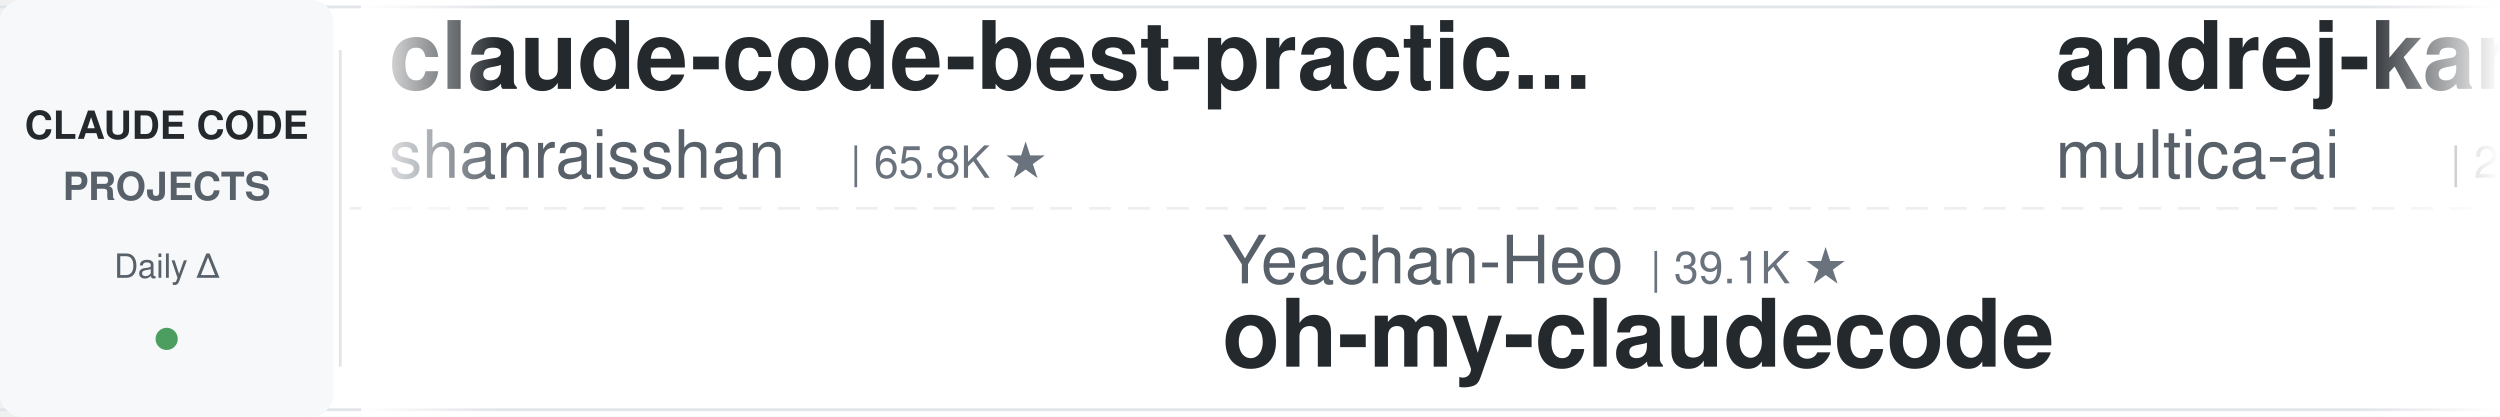
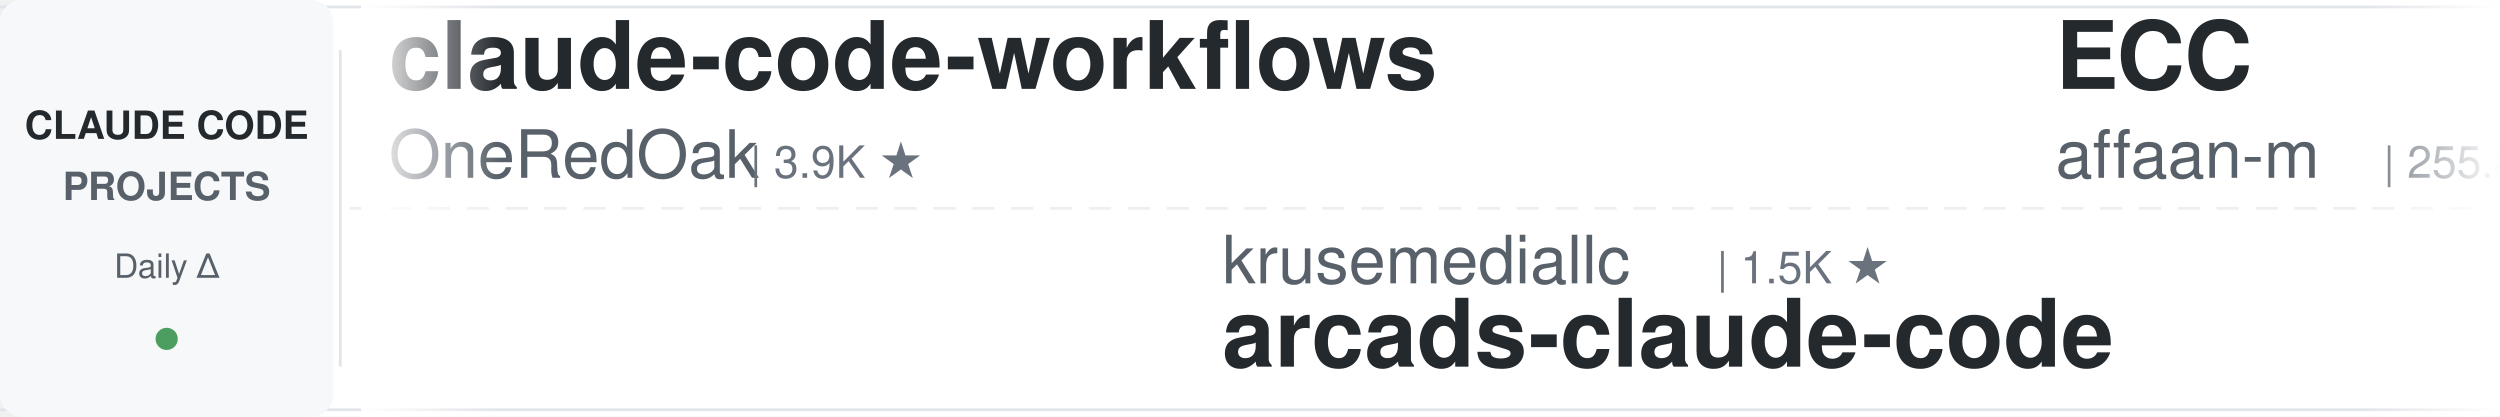
<svg xmlns="http://www.w3.org/2000/svg" width="900" height="150">
  <defs>
    <linearGradient id="leftFade" x1="0%" y1="0%" x2="100%" y2="0%">
      <stop offset="0%" style="stop-color:#ffffff;stop-opacity:1" />
      <stop offset="100%" style="stop-color:#ffffff;stop-opacity:0" />
    </linearGradient>
    <linearGradient id="rightFade" x1="0%" y1="0%" x2="100%" y2="0%">
      <stop offset="0%" style="stop-color:#ffffff;stop-opacity:0" />
      <stop offset="100%" style="stop-color:#ffffff;stop-opacity:1" />
    </linearGradient>
  </defs>
  <rect width="900" height="150" fill="#ffffff" rx="8" />
  <rect x="0" y="2" width="900" height="1" fill="#e1e4e8" />
  <rect x="0" y="147" width="900" height="1" fill="#e1e4e8" />
  <line x1="0" y1="75" x2="900" y2="75" stroke="#e1e4e8" stroke-width="1" stroke-dasharray="8 6" opacity="0.6" />
  <rect x="0" y="0" width="120" height="150" fill="#f6f8fa" rx="8" />
  <text x="60" y="50" font-family="-apple-system, BlinkMacSystemFont, 'Segoe UI', Helvetica, Arial, sans-serif" font-size="14" font-weight="600" fill="#24292e" text-anchor="middle">CLAUDE CODE</text>
  <text x="60" y="72" font-family="-apple-system, BlinkMacSystemFont, 'Segoe UI', Helvetica, Arial, sans-serif" font-size="14" font-weight="600" fill="#586069" text-anchor="middle">PROJECTS</text>
  <text x="60" y="100" font-family="-apple-system, BlinkMacSystemFont, 'Segoe UI', Helvetica, Arial, sans-serif" font-size="12" font-weight="500" fill="#586069" text-anchor="middle">Daily Δ</text>
  <circle cx="60" cy="122" r="4" fill="#22863a" opacity="0.8" />
  <rect x="122" y="18" width="1" height="114" fill="#e1e4e8" />
  <clipPath id="tickerClip">
    <rect x="130" y="0" width="770" height="150" />
  </clipPath>
  <g clip-path="url(#tickerClip)">
    <g id="tickerItems">
      <animateTransform attributeName="transform" attributeType="XML" type="translate" from="0 0" to="-3000 0" dur="54s" repeatCount="indefinite" />
      <g transform="translate(0, 0)">
-         <text x="140" y="32" font-family="-apple-system, BlinkMacSystemFont, 'Segoe UI', Helvetica, Arial, sans-serif" font-size="34" font-weight="600" fill="#24292e">claude-code-best-practic...</text>
-         <text x="140" y="64" font-family="-apple-system, BlinkMacSystemFont, 'Segoe UI', Helvetica, Arial, sans-serif" font-size="24" font-weight="400" fill="#586069">shanraisshan</text>
-         <text x="306" y="64" font-family="-apple-system, BlinkMacSystemFont, 'Segoe UI', Helvetica, Arial, sans-serif" font-size="16" font-weight="500" fill="#6a737d">| 65.8K ★</text>
+         <text x="140" y="32" font-family="-apple-system, BlinkMacSystemFont, 'Segoe UI', Helvetica, Arial, sans-serif" font-size="34" font-weight="600" fill="#24292e">claude-code-workflows</text>
+         <text x="140" y="64" font-family="-apple-system, BlinkMacSystemFont, 'Segoe UI', Helvetica, Arial, sans-serif" font-size="24" font-weight="400" fill="#586069">OneRedOak</text>
+         <text x="270" y="64" font-family="-apple-system, BlinkMacSystemFont, 'Segoe UI', Helvetica, Arial, sans-serif" font-size="16" font-weight="500" fill="#6a737d">| 3.9K ★</text>
      </g>
      <g transform="translate(300, 0)">
-         <text x="140" y="102" font-family="-apple-system, BlinkMacSystemFont, 'Segoe UI', Helvetica, Arial, sans-serif" font-size="24" font-weight="400" fill="#586069">Yeachan-Heo</text>
-         <text x="294" y="102" font-family="-apple-system, BlinkMacSystemFont, 'Segoe UI', Helvetica, Arial, sans-serif" font-size="16" font-weight="500" fill="#6a737d">| 39.1K ★</text>
-         <text x="140" y="132" font-family="-apple-system, BlinkMacSystemFont, 'Segoe UI', Helvetica, Arial, sans-serif" font-size="34" font-weight="600" fill="#24292e">oh-my-claudecode</text>
+         <text x="140" y="102" font-family="-apple-system, BlinkMacSystemFont, 'Segoe UI', Helvetica, Arial, sans-serif" font-size="24" font-weight="400" fill="#586069">krusemediallc</text>
+         <text x="318" y="102" font-family="-apple-system, BlinkMacSystemFont, 'Segoe UI', Helvetica, Arial, sans-serif" font-size="16" font-weight="500" fill="#6a737d">| 1.5K ★</text>
+         <text x="140" y="132" font-family="-apple-system, BlinkMacSystemFont, 'Segoe UI', Helvetica, Arial, sans-serif" font-size="34" font-weight="600" fill="#24292e">arcads-claude-code</text>
      </g>
      <g transform="translate(600, 0)">
-         <text x="140" y="32" font-family="-apple-system, BlinkMacSystemFont, 'Segoe UI', Helvetica, Arial, sans-serif" font-size="34" font-weight="600" fill="#24292e">andrej-karpathy-skills</text>
-         <text x="140" y="64" font-family="-apple-system, BlinkMacSystemFont, 'Segoe UI', Helvetica, Arial, sans-serif" font-size="24" font-weight="400" fill="#586069">multica-ai</text>
-         <text x="282" y="64" font-family="-apple-system, BlinkMacSystemFont, 'Segoe UI', Helvetica, Arial, sans-serif" font-size="16" font-weight="500" fill="#6a737d">| 212.1K ★</text>
+         <text x="140" y="32" font-family="-apple-system, BlinkMacSystemFont, 'Segoe UI', Helvetica, Arial, sans-serif" font-size="34" font-weight="600" fill="#24292e">ECC</text>
+         <text x="140" y="64" font-family="-apple-system, BlinkMacSystemFont, 'Segoe UI', Helvetica, Arial, sans-serif" font-size="24" font-weight="400" fill="#586069">affaan-m</text>
+         <text x="258" y="64" font-family="-apple-system, BlinkMacSystemFont, 'Segoe UI', Helvetica, Arial, sans-serif" font-size="16" font-weight="500" fill="#6a737d">| 255.8K ★</text>
      </g>
      <g transform="translate(900, 0)">
-         <text x="140" y="102" font-family="-apple-system, BlinkMacSystemFont, 'Segoe UI', Helvetica, Arial, sans-serif" font-size="24" font-weight="400" fill="#586069">AICoderTudou</text>
-         <text x="306" y="102" font-family="-apple-system, BlinkMacSystemFont, 'Segoe UI', Helvetica, Arial, sans-serif" font-size="16" font-weight="500" fill="#6a737d">| 495 ★</text>
-         <text x="140" y="132" font-family="-apple-system, BlinkMacSystemFont, 'Segoe UI', Helvetica, Arial, sans-serif" font-size="34" font-weight="600" fill="#24292e">claude-code-tudou</text>
+         <text x="140" y="102" font-family="-apple-system, BlinkMacSystemFont, 'Segoe UI', Helvetica, Arial, sans-serif" font-size="24" font-weight="400" fill="#586069">shanraisshan</text>
+         <text x="306" y="102" font-family="-apple-system, BlinkMacSystemFont, 'Segoe UI', Helvetica, Arial, sans-serif" font-size="16" font-weight="500" fill="#6a737d">| 65.8K ★</text>
+         <text x="140" y="132" font-family="-apple-system, BlinkMacSystemFont, 'Segoe UI', Helvetica, Arial, sans-serif" font-size="34" font-weight="600" fill="#24292e">claude-code-best-practic...</text>
      </g>
      <g transform="translate(1200, 0)">
-         <text x="140" y="32" font-family="-apple-system, BlinkMacSystemFont, 'Segoe UI', Helvetica, Arial, sans-serif" font-size="34" font-weight="600" fill="#24292e">claude-code-cli</text>
-         <text x="140" y="64" font-family="-apple-system, BlinkMacSystemFont, 'Segoe UI', Helvetica, Arial, sans-serif" font-size="24" font-weight="400" fill="#586069">huangserva</text>
-         <text x="282" y="64" font-family="-apple-system, BlinkMacSystemFont, 'Segoe UI', Helvetica, Arial, sans-serif" font-size="16" font-weight="500" fill="#6a737d">| 628 ★</text>
+         <text x="140" y="32" font-family="-apple-system, BlinkMacSystemFont, 'Segoe UI', Helvetica, Arial, sans-serif" font-size="34" font-weight="600" fill="#24292e">claude-code-local</text>
+         <text x="140" y="64" font-family="-apple-system, BlinkMacSystemFont, 'Segoe UI', Helvetica, Arial, sans-serif" font-size="24" font-weight="400" fill="#586069">nicedreamzapp</text>
+         <text x="318" y="64" font-family="-apple-system, BlinkMacSystemFont, 'Segoe UI', Helvetica, Arial, sans-serif" font-size="16" font-weight="500" fill="#6a737d">| 3.3K ★</text>
      </g>
      <g transform="translate(1500, 0)">
-         <text x="140" y="102" font-family="-apple-system, BlinkMacSystemFont, 'Segoe UI', Helvetica, Arial, sans-serif" font-size="24" font-weight="400" fill="#586069">simonw</text>
-         <text x="234" y="102" font-family="-apple-system, BlinkMacSystemFont, 'Segoe UI', Helvetica, Arial, sans-serif" font-size="16" font-weight="500" fill="#6a737d">| 1.7K ★</text>
-         <text x="140" y="132" font-family="-apple-system, BlinkMacSystemFont, 'Segoe UI', Helvetica, Arial, sans-serif" font-size="34" font-weight="600" fill="#24292e">claude-code-transcripts</text>
+         <text x="140" y="102" font-family="-apple-system, BlinkMacSystemFont, 'Segoe UI', Helvetica, Arial, sans-serif" font-size="24" font-weight="400" fill="#586069">SeemSeam</text>
+         <text x="258" y="102" font-family="-apple-system, BlinkMacSystemFont, 'Segoe UI', Helvetica, Arial, sans-serif" font-size="16" font-weight="500" fill="#6a737d">| 3.5K ★</text>
+         <text x="140" y="132" font-family="-apple-system, BlinkMacSystemFont, 'Segoe UI', Helvetica, Arial, sans-serif" font-size="34" font-weight="600" fill="#24292e">claude_codex_bridge</text>
      </g>
      <g transform="translate(1800, 0)">
-         <text x="140" y="32" font-family="-apple-system, BlinkMacSystemFont, 'Segoe UI', Helvetica, Arial, sans-serif" font-size="34" font-weight="600" fill="#24292e">free-claude-code</text>
-         <text x="140" y="64" font-family="-apple-system, BlinkMacSystemFont, 'Segoe UI', Helvetica, Arial, sans-serif" font-size="24" font-weight="400" fill="#586069">Alishahryar1</text>
-         <text x="306" y="64" font-family="-apple-system, BlinkMacSystemFont, 'Segoe UI', Helvetica, Arial, sans-serif" font-size="16" font-weight="500" fill="#6a737d">| 54.3K ★</text>
+         <text x="140" y="32" font-family="-apple-system, BlinkMacSystemFont, 'Segoe UI', Helvetica, Arial, sans-serif" font-size="34" font-weight="600" fill="#24292e">claude-code-source-build</text>
+         <text x="140" y="64" font-family="-apple-system, BlinkMacSystemFont, 'Segoe UI', Helvetica, Arial, sans-serif" font-size="24" font-weight="400" fill="#586069">andrew-kramer-inno</text>
+         <text x="378" y="64" font-family="-apple-system, BlinkMacSystemFont, 'Segoe UI', Helvetica, Arial, sans-serif" font-size="16" font-weight="500" fill="#6a737d">| 596 ★</text>
      </g>
      <g transform="translate(2100, 0)">
-         <text x="140" y="102" font-family="-apple-system, BlinkMacSystemFont, 'Segoe UI', Helvetica, Arial, sans-serif" font-size="24" font-weight="400" fill="#586069">asgeirtj</text>
-         <text x="258" y="102" font-family="-apple-system, BlinkMacSystemFont, 'Segoe UI', Helvetica, Arial, sans-serif" font-size="16" font-weight="500" fill="#6a737d">| 64.6K ★</text>
-         <text x="140" y="132" font-family="-apple-system, BlinkMacSystemFont, 'Segoe UI', Helvetica, Arial, sans-serif" font-size="34" font-weight="600" fill="#24292e">system_prompts_leaks</text>
+         <text x="140" y="102" font-family="-apple-system, BlinkMacSystemFont, 'Segoe UI', Helvetica, Arial, sans-serif" font-size="24" font-weight="400" fill="#586069">AprilNEA</text>
+         <text x="258" y="102" font-family="-apple-system, BlinkMacSystemFont, 'Segoe UI', Helvetica, Arial, sans-serif" font-size="16" font-weight="500" fill="#6a737d">| 391 ★</text>
+         <text x="140" y="132" font-family="-apple-system, BlinkMacSystemFont, 'Segoe UI', Helvetica, Arial, sans-serif" font-size="34" font-weight="600" fill="#24292e">claude-code-source</text>
      </g>
      <g transform="translate(2400, 0)">
-         <text x="140" y="32" font-family="-apple-system, BlinkMacSystemFont, 'Segoe UI', Helvetica, Arial, sans-serif" font-size="34" font-weight="600" fill="#24292e">claude-code-settings</text>
-         <text x="140" y="64" font-family="-apple-system, BlinkMacSystemFont, 'Segoe UI', Helvetica, Arial, sans-serif" font-size="24" font-weight="400" fill="#586069">feiskyer</text>
-         <text x="258" y="64" font-family="-apple-system, BlinkMacSystemFont, 'Segoe UI', Helvetica, Arial, sans-serif" font-size="16" font-weight="500" fill="#6a737d">| 1.7K ★</text>
+         <text x="140" y="32" font-family="-apple-system, BlinkMacSystemFont, 'Segoe UI', Helvetica, Arial, sans-serif" font-size="34" font-weight="600" fill="#24292e">Claude-Code-Usage-Monito...</text>
+         <text x="140" y="64" font-family="-apple-system, BlinkMacSystemFont, 'Segoe UI', Helvetica, Arial, sans-serif" font-size="24" font-weight="400" fill="#586069">Maciek-roboblog</text>
+         <text x="342" y="64" font-family="-apple-system, BlinkMacSystemFont, 'Segoe UI', Helvetica, Arial, sans-serif" font-size="16" font-weight="500" fill="#6a737d">| 8.7K ★</text>
      </g>
      <g transform="translate(2700, 0)">
-         <text x="140" y="102" font-family="-apple-system, BlinkMacSystemFont, 'Segoe UI', Helvetica, Arial, sans-serif" font-size="24" font-weight="400" fill="#586069">WorldFlowAI</text>
-         <text x="294" y="102" font-family="-apple-system, BlinkMacSystemFont, 'Segoe UI', Helvetica, Arial, sans-serif" font-size="16" font-weight="500" fill="#6a737d">| 2.8K ★</text>
-         <text x="140" y="132" font-family="-apple-system, BlinkMacSystemFont, 'Segoe UI', Helvetica, Arial, sans-serif" font-size="34" font-weight="600" fill="#24292e">everything-claude-code</text>
+         <text x="140" y="102" font-family="-apple-system, BlinkMacSystemFont, 'Segoe UI', Helvetica, Arial, sans-serif" font-size="24" font-weight="400" fill="#586069">ccplugins</text>
+         <text x="270" y="102" font-family="-apple-system, BlinkMacSystemFont, 'Segoe UI', Helvetica, Arial, sans-serif" font-size="16" font-weight="500" fill="#6a737d">| 935 ★</text>
+         <text x="140" y="132" font-family="-apple-system, BlinkMacSystemFont, 'Segoe UI', Helvetica, Arial, sans-serif" font-size="34" font-weight="600" fill="#24292e">awesome-claude-code-plug...</text>
      </g>
      <g transform="translate(3000, 0)">
-         <text x="140" y="32" font-family="-apple-system, BlinkMacSystemFont, 'Segoe UI', Helvetica, Arial, sans-serif" font-size="34" font-weight="600" fill="#24292e">claude-code-best-practic...</text>
-         <text x="140" y="64" font-family="-apple-system, BlinkMacSystemFont, 'Segoe UI', Helvetica, Arial, sans-serif" font-size="24" font-weight="400" fill="#586069">shanraisshan</text>
-         <text x="306" y="64" font-family="-apple-system, BlinkMacSystemFont, 'Segoe UI', Helvetica, Arial, sans-serif" font-size="16" font-weight="500" fill="#6a737d">| 65.8K ★</text>
+         <text x="140" y="32" font-family="-apple-system, BlinkMacSystemFont, 'Segoe UI', Helvetica, Arial, sans-serif" font-size="34" font-weight="600" fill="#24292e">claude-code-workflows</text>
+         <text x="140" y="64" font-family="-apple-system, BlinkMacSystemFont, 'Segoe UI', Helvetica, Arial, sans-serif" font-size="24" font-weight="400" fill="#586069">OneRedOak</text>
+         <text x="270" y="64" font-family="-apple-system, BlinkMacSystemFont, 'Segoe UI', Helvetica, Arial, sans-serif" font-size="16" font-weight="500" fill="#6a737d">| 3.9K ★</text>
      </g>
      <g transform="translate(3300, 0)">
-         <text x="140" y="102" font-family="-apple-system, BlinkMacSystemFont, 'Segoe UI', Helvetica, Arial, sans-serif" font-size="24" font-weight="400" fill="#586069">Yeachan-Heo</text>
-         <text x="294" y="102" font-family="-apple-system, BlinkMacSystemFont, 'Segoe UI', Helvetica, Arial, sans-serif" font-size="16" font-weight="500" fill="#6a737d">| 39.1K ★</text>
-         <text x="140" y="132" font-family="-apple-system, BlinkMacSystemFont, 'Segoe UI', Helvetica, Arial, sans-serif" font-size="34" font-weight="600" fill="#24292e">oh-my-claudecode</text>
+         <text x="140" y="102" font-family="-apple-system, BlinkMacSystemFont, 'Segoe UI', Helvetica, Arial, sans-serif" font-size="24" font-weight="400" fill="#586069">krusemediallc</text>
+         <text x="318" y="102" font-family="-apple-system, BlinkMacSystemFont, 'Segoe UI', Helvetica, Arial, sans-serif" font-size="16" font-weight="500" fill="#6a737d">| 1.5K ★</text>
+         <text x="140" y="132" font-family="-apple-system, BlinkMacSystemFont, 'Segoe UI', Helvetica, Arial, sans-serif" font-size="34" font-weight="600" fill="#24292e">arcads-claude-code</text>
      </g>
      <g transform="translate(3600, 0)">
-         <text x="140" y="32" font-family="-apple-system, BlinkMacSystemFont, 'Segoe UI', Helvetica, Arial, sans-serif" font-size="34" font-weight="600" fill="#24292e">andrej-karpathy-skills</text>
-         <text x="140" y="64" font-family="-apple-system, BlinkMacSystemFont, 'Segoe UI', Helvetica, Arial, sans-serif" font-size="24" font-weight="400" fill="#586069">multica-ai</text>
-         <text x="282" y="64" font-family="-apple-system, BlinkMacSystemFont, 'Segoe UI', Helvetica, Arial, sans-serif" font-size="16" font-weight="500" fill="#6a737d">| 212.1K ★</text>
+         <text x="140" y="32" font-family="-apple-system, BlinkMacSystemFont, 'Segoe UI', Helvetica, Arial, sans-serif" font-size="34" font-weight="600" fill="#24292e">ECC</text>
+         <text x="140" y="64" font-family="-apple-system, BlinkMacSystemFont, 'Segoe UI', Helvetica, Arial, sans-serif" font-size="24" font-weight="400" fill="#586069">affaan-m</text>
+         <text x="258" y="64" font-family="-apple-system, BlinkMacSystemFont, 'Segoe UI', Helvetica, Arial, sans-serif" font-size="16" font-weight="500" fill="#6a737d">| 255.8K ★</text>
      </g>
      <g transform="translate(3900, 0)">
-         <text x="140" y="102" font-family="-apple-system, BlinkMacSystemFont, 'Segoe UI', Helvetica, Arial, sans-serif" font-size="24" font-weight="400" fill="#586069">AICoderTudou</text>
-         <text x="306" y="102" font-family="-apple-system, BlinkMacSystemFont, 'Segoe UI', Helvetica, Arial, sans-serif" font-size="16" font-weight="500" fill="#6a737d">| 495 ★</text>
-         <text x="140" y="132" font-family="-apple-system, BlinkMacSystemFont, 'Segoe UI', Helvetica, Arial, sans-serif" font-size="34" font-weight="600" fill="#24292e">claude-code-tudou</text>
+         <text x="140" y="102" font-family="-apple-system, BlinkMacSystemFont, 'Segoe UI', Helvetica, Arial, sans-serif" font-size="24" font-weight="400" fill="#586069">shanraisshan</text>
+         <text x="306" y="102" font-family="-apple-system, BlinkMacSystemFont, 'Segoe UI', Helvetica, Arial, sans-serif" font-size="16" font-weight="500" fill="#6a737d">| 65.8K ★</text>
+         <text x="140" y="132" font-family="-apple-system, BlinkMacSystemFont, 'Segoe UI', Helvetica, Arial, sans-serif" font-size="34" font-weight="600" fill="#24292e">claude-code-best-practic...</text>
      </g>
    </g>
  </g>
  <rect x="130" y="0" width="50" height="150" fill="url(#leftFade)" />
  <rect x="850" y="0" width="50" height="150" fill="url(#rightFade)" />
</svg>
